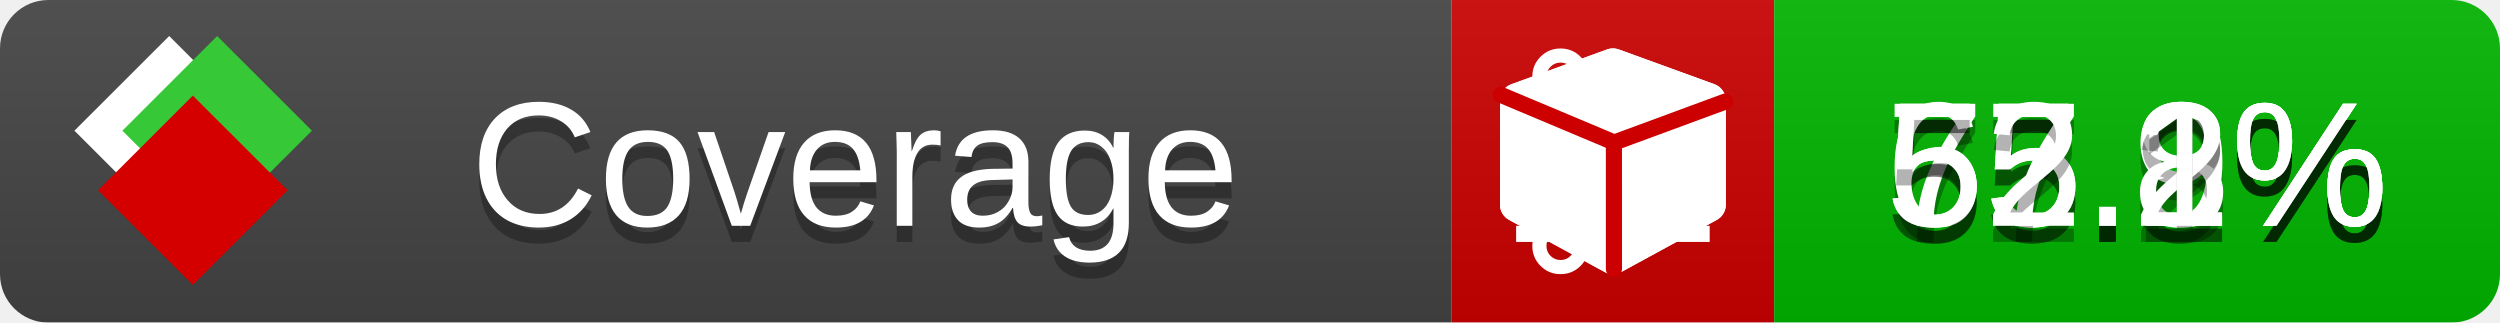
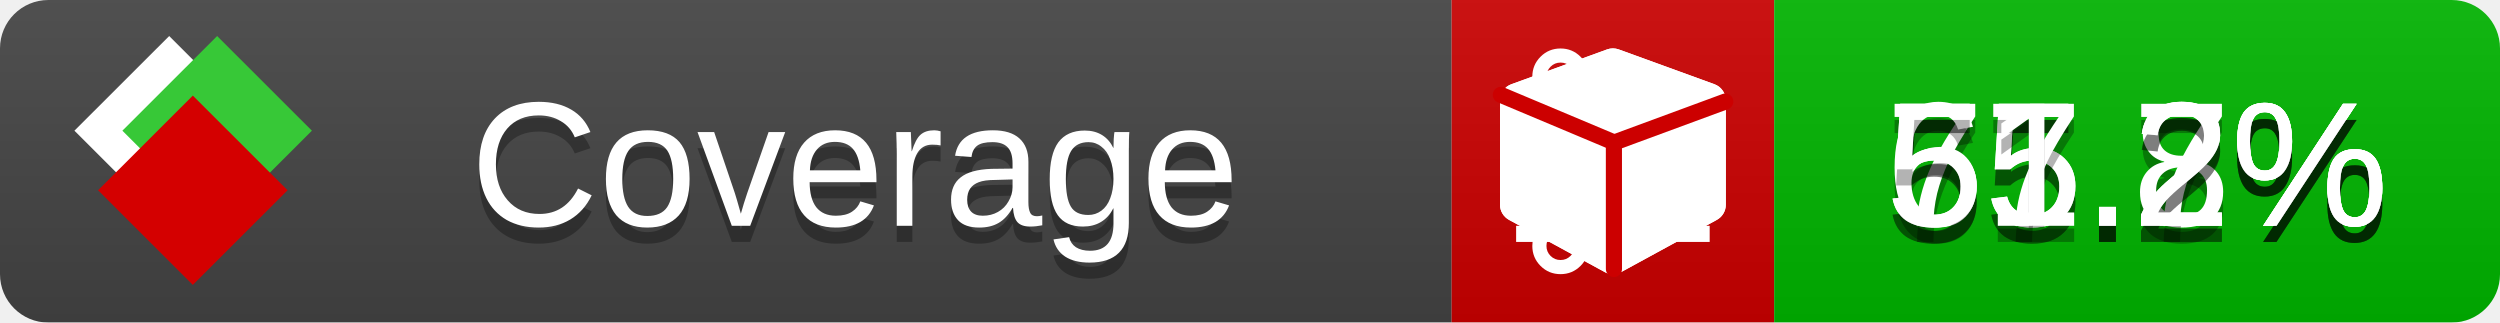
<svg xmlns="http://www.w3.org/2000/svg" xmlns:xlink="http://www.w3.org/1999/xlink" width="155" height="20">
  <style type="text/css">
          
            @keyframes fade1 {
                0% { visibility: visible; opacity: 1; }
               23% { visibility: visible; opacity: 1; }
               25% { visibility: hidden; opacity: 0; }
               48% { visibility: hidden; opacity: 0; }
               50% { visibility: hidden; opacity: 0; }
               73% { visibility: hidden; opacity: 0; }
               75% { visibility: hidden; opacity: 0; }
               98% { visibility: hidden; opacity: 0; }
              100% { visibility: visible; opacity: 1; }
            }
            @keyframes fade2 {
                0% { visibility: hidden; opacity: 0; }
               23% { visibility: hidden; opacity: 0; }
               25% { visibility: visible; opacity: 1; }
               48% { visibility: visible; opacity: 1; }
               50% { visibility: hidden; opacity: 0; }
               73% { visibility: hidden; opacity: 0; }
               75% { visibility: hidden; opacity: 0; }
               98% { visibility: hidden; opacity: 0; }
              100% { visibility: hidden; opacity: 0; }
            }
            @keyframes fade3 {
                0% { visibility: hidden; opacity: 0; }
               23% { visibility: hidden; opacity: 0; }
               25% { visibility: hidden; opacity: 0; }
               48% { visibility: hidden; opacity: 0; }
               50% { visibility: visible; opacity: 1; }
               73% { visibility: visible; opacity: 1; }
               75% { visibility: hidden; opacity: 0; }
               98% { visibility: hidden; opacity: 0; }
              100% { visibility: hidden; opacity: 0; }
            }
            @keyframes fade4 {
                0% { visibility: hidden; opacity: 0; }
               23% { visibility: hidden; opacity: 0; }
               25% { visibility: hidden; opacity: 0; }
               48% { visibility: hidden; opacity: 0; }
               50% { visibility: hidden; opacity: 0; }
               73% { visibility: hidden; opacity: 0; }
               75% { visibility: visible; opacity: 1; }
               98% { visibility: visible; opacity: 1; }
              100% { visibility: hidden; opacity: 0; }
            }
            .linecoverage {
                animation-duration: 15s;
                animation-name: fade1;
                animation-iteration-count: infinite;
            }
            .branchcoverage {
                animation-duration: 15s;
                animation-name: fade2;
                animation-iteration-count: infinite;
            }
            .methodcoverage {
                animation-duration: 15s;
                animation-name: fade3;
                animation-iteration-count: infinite;
            }
            .fullmethodcoverage {
                animation-duration: 15s;
                animation-name: fade4;
                animation-iteration-count: infinite;
            }
          
    </style>
  <defs>
    <linearGradient id="gradient" x2="0" y2="100%">
      <stop offset="0" stop-color="#bbb" stop-opacity=".1" />
      <stop offset="1" stop-opacity=".1" />
    </linearGradient>
    <linearGradient id="c">
      <stop offset="0" stop-color="#d40000" />
      <stop offset="1" stop-color="#ff2a2a" />
    </linearGradient>
    <linearGradient id="a">
      <stop offset="0" stop-color="#e0e0de" />
      <stop offset="1" stop-color="#fff" />
    </linearGradient>
    <linearGradient id="b">
      <stop offset="0" stop-color="#37c837" />
      <stop offset="1" stop-color="#217821" />
    </linearGradient>
    <linearGradient xlink:href="#a" id="e" x1="106.44" x2="69.96" y1="-11.96" y2="-46.84" gradientTransform="matrix(-.8426 -.00045 -.00045 -.8426 -94.27 -75.82)" gradientUnits="userSpaceOnUse" />
    <linearGradient xlink:href="#b" id="f" x1="56.19" x2="77.97" y1="-23.45" y2="10.62" gradientTransform="matrix(.8426 .00045 .00045 .8426 94.27 75.82)" gradientUnits="userSpaceOnUse" />
    <linearGradient xlink:href="#c" id="g" x1="79.98" x2="132.9" y1="10.79" y2="10.79" gradientTransform="matrix(.8426 .00045 .00045 .8426 94.27 75.82)" gradientUnits="userSpaceOnUse" />
    <mask id="mask">
      <rect width="155" height="20" rx="3" fill="#fff" />
    </mask>
    <g id="icon" transform="matrix(.04486 0 0 .04481 -.48 -.63)">
      <rect width="52.92" height="52.92" x="-109.72" y="-27.13" fill="url(#e)" transform="rotate(-135)" />
      <rect width="52.92" height="52.92" x="70.19" y="-39.18" fill="url(#f)" transform="rotate(45)" />
      <rect width="52.92" height="52.92" x="80.05" y="-15.74" fill="url(#g)" transform="rotate(45)" />
    </g>
  </defs>
  <g mask="url(#mask)">
    <rect x="0" y="0" width="90" height="20" fill="#444" />
    <rect x="90" y="0" width="20" height="20" fill="#c00" />
    <rect x="110" y="0" width="45" height="20" fill="#00B600" />
    <rect x="0" y="0" width="155" height="20" fill="url(#gradient)" />
  </g>
  <g>
    <path class="linecoverage" stroke="#fff" d="M94 6.5 h12 M94 10.5 h12 M94 14.5 h12" />
    <path class="branchcoverage" fill="#fff" d="m 97.628,15.247 q 0,-0.364 -0.255,-0.619 -0.255,-0.255 -0.619,-0.255 -0.364,0 -0.619,0.255 -0.255,0.255 -0.255,0.619 0,0.364 0.255,0.619 0.255,0.255 0.619,0.255 0.364,0 0.619,-0.255 0.255,-0.255 0.255,-0.619 z m 0,-10.493 q 0,-0.364 -0.255,-0.619 -0.255,-0.255 -0.619,-0.255 -0.364,0 -0.619,0.255 -0.255,0.255 -0.255,0.619 0,0.364 0.255,0.619 0.255,0.255 0.619,0.255 0.364,0 0.619,-0.255 0.255,-0.255 0.255,-0.619 z m 5.83,1.166 q 0,-0.364 -0.255,-0.619 -0.255,-0.255 -0.619,-0.255 -0.364,0 -0.619,0.255 -0.255,0.255 -0.255,0.619 0,0.364 0.255,0.619 0.255,0.255 0.619,0.255 0.364,0 0.619,-0.255 0.255,-0.255 0.255,-0.619 z m 0.874,0 q 0,0.474 -0.237,0.879 -0.237,0.405 -0.638,0.633 -0.018,2.614 -2.059,3.771 -0.619,0.346 -1.849,0.738 -1.166,0.364 -1.544,0.647 -0.378,0.282 -0.378,0.911 l 0,0.237 q 0.401,0.228 0.638,0.633 0.237,0.405 0.237,0.879 0,0.729 -0.51,1.239 -0.51,0.51 -1.239,0.51 -0.729,0 -1.239,-0.51 -0.51,-0.51 -0.51,-1.239 0,-0.474 0.237,-0.879 0.237,-0.405 0.638,-0.633 l 0,-7.469 q -0.401,-0.228 -0.638,-0.633 -0.237,-0.405 -0.237,-0.879 0,-0.729 0.51,-1.239 0.51,-0.51 1.239,-0.51 0.729,0 1.239,0.51 0.51,0.51 0.51,1.239 0,0.474 -0.237,0.879 -0.237,0.405 -0.638,0.633 l 0,4.527 q 0.492,-0.237 1.403,-0.519 0.501,-0.155 0.797,-0.269 0.296,-0.114 0.642,-0.282 0.346,-0.169 0.537,-0.36 0.191,-0.191 0.369,-0.465 0.178,-0.273 0.255,-0.633 0.077,-0.36 0.077,-0.833 -0.401,-0.228 -0.638,-0.633 -0.237,-0.405 -0.237,-0.879 0,-0.729 0.51,-1.239 0.51,-0.51 1.239,-0.51 0.729,0 1.239,0.51 0.51,0.51 0.51,1.239 z" />
    <path class="methodcoverage" fill="#fff" d="m 100.538,15.629 5.385,-2.936 v -5.351 l -5.385,1.96 z M 100,8.351 105.873,6.214 100,4.077 94.127,6.214 Z m 7,-2.12 v 6.462 q 0,0.294 -0.151,0.547 -0.151,0.252 -0.412,0.395 l -5.923,3.231 q -0.236,0.135 -0.513,0.135 -0.278,0 -0.513,-0.135 l -5.923,-3.231 Q 93.303,13.492 93.151,13.239 93,12.987 93,12.692 v -6.462 q 0,-0.337 0.194,-0.614 0.194,-0.278 0.513,-0.395 l 5.923,-2.154 q 0.185,-0.067 0.37,-0.067 0.185,0 0.37,0.067 l 5.923,2.154 q 0.32,0.118 0.513,0.395 Q 107,5.894 107,6.231 Z" />
    <path class="fullmethodcoverage" fill="#fff" d="m 107,6.231 v 6.462 c 0,0.196 -0.051,0.379 -0.151,0.547 -0.101,0.168 -0.238,0.3 -0.412,0.395 l -5.923,3.231 c -0.157,0.09 -0.328,0.135 -0.513,0.135 -0.185,0 -0.356,-0.045 -0.513,-0.135 l -5.923,-3.231 C 93.39,13.539 93.252,13.407 93.151,13.239 93.05,13.071 93,12.889 93,12.692 v -6.462 c 0,-0.224 0.065,-0.429 0.194,-0.614 0.129,-0.185 0.3,-0.317 0.513,-0.395 l 5.923,-2.154 c 0.123,-0.045 0.247,-0.067 0.37,-0.067 0.123,0 0.247,0.022 0.37,0.067 l 5.923,2.154 c 0.213,0.079 0.384,0.21 0.513,0.395 0.129,0.185 0.194,0.39 0.194,0.614 z" />
    <path class="fullmethodcoverage" style="fill:none;stroke:#cc0000;stroke-width:1;stroke-linecap:round;stroke-dasharray:none;stroke-opacity:1" d="m 100.064,16.677 -0.002,-7.833 6.906,-2.547" />
    <path class="fullmethodcoverage" style="fill:none;stroke:#cc0000;stroke-width:1;stroke-linecap:round;stroke-dasharray:none;stroke-opacity:1" d="M 99.914,8.765 93.052,5.882" />
  </g>
  <g fill="#fff" text-anchor="middle" font-family="Verdana,Arial,Geneva,sans-serif" font-size="11">
    <a xlink:href="https://github.com/danielpalme/ReportGenerator" target="_top">
      <use xlink:href="#icon" transform="translate(3,1) scale(3.5)" />
    </a>
    <text x="53" y="15" fill="#010101" fill-opacity=".3">Coverage</text>
    <text x="53" y="14" fill="#fff">Coverage</text>
-     <text class="linecoverage" x="132.5" y="15" fill="#010101" fill-opacity=".3">75.9%</text>
-     <text class="linecoverage" x="132.5" y="14">75.9%</text>
-     <text class="branchcoverage" x="132.5" y="15" fill="#010101" fill-opacity=".3">55.8%</text>
-     <text class="branchcoverage" x="132.5" y="14">55.8%</text>
+     <text class="linecoverage" x="132.5" y="15" fill="#010101" fill-opacity=".3">75.8%</text>
+     <text class="linecoverage" x="132.5" y="14">75.8%</text>
+     <text class="branchcoverage" x="132.5" y="15" fill="#010101" fill-opacity=".3">55.7%</text>
+     <text class="branchcoverage" x="132.5" y="14">55.7%</text>
    <text class="methodcoverage" x="132.5" y="15" fill="#010101" fill-opacity=".3">67.2%</text>
    <text class="methodcoverage" x="132.5" y="14">67.2%</text>
-     <text class="fullmethodcoverage" x="132.5" y="15" fill="#010101" fill-opacity=".3">52.1%</text>
-     <text class="fullmethodcoverage" x="132.5" y="14">52.1%</text>
+     <text class="fullmethodcoverage" x="132.5" y="15" fill="#010101" fill-opacity=".3">51.2%</text>
+     <text class="fullmethodcoverage" x="132.5" y="14">51.2%</text>
  </g>
  <g>
    <rect class="linecoverage" x="90" y="0" width="65" height="20" fill-opacity="0" />
    <rect class="branchcoverage" x="90" y="0" width="65" height="20" fill-opacity="0" />
    <rect class="methodcoverage" x="90" y="0" width="65" height="20" fill-opacity="0" />
    <rect class="fullmethodcoverage" x="90" y="0" width="65" height="20" fill-opacity="0" />
  </g>
</svg>
